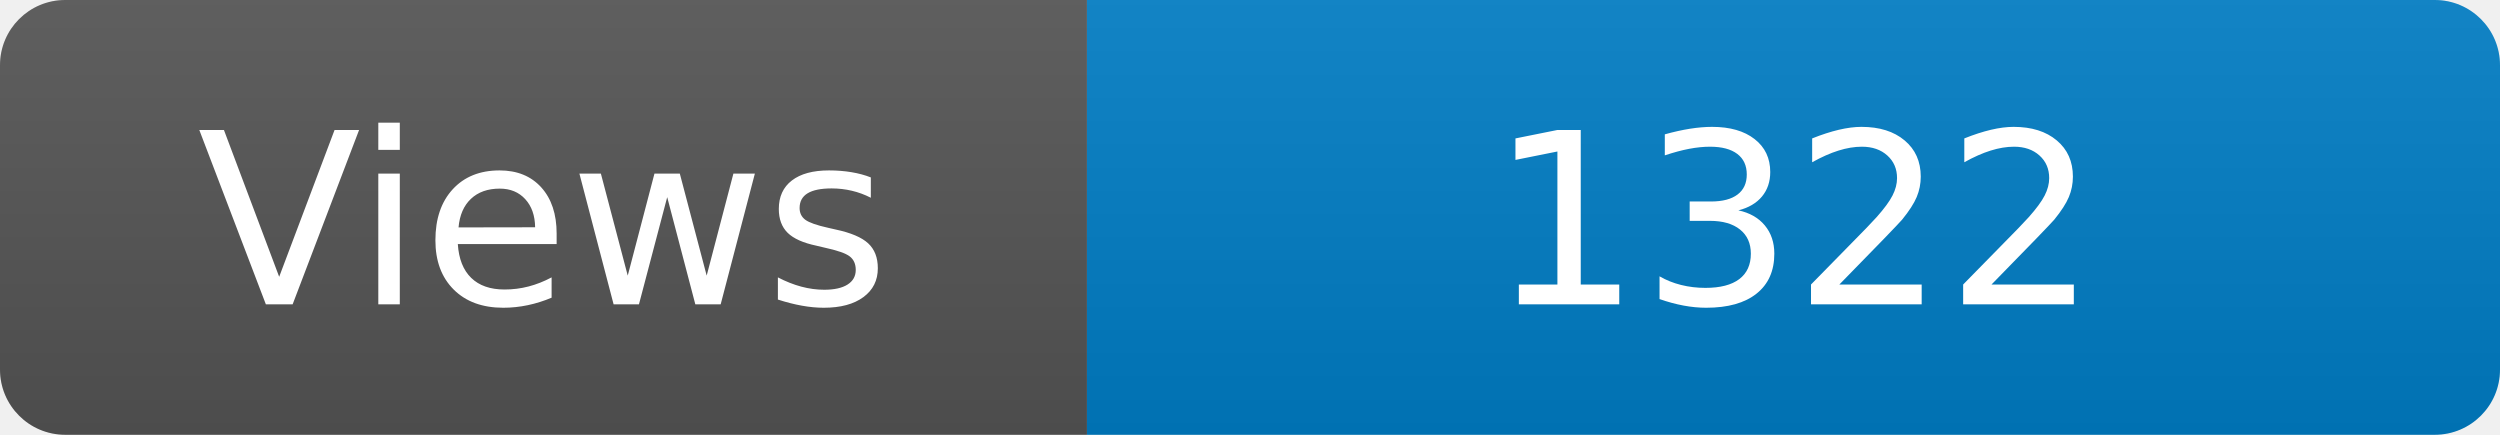
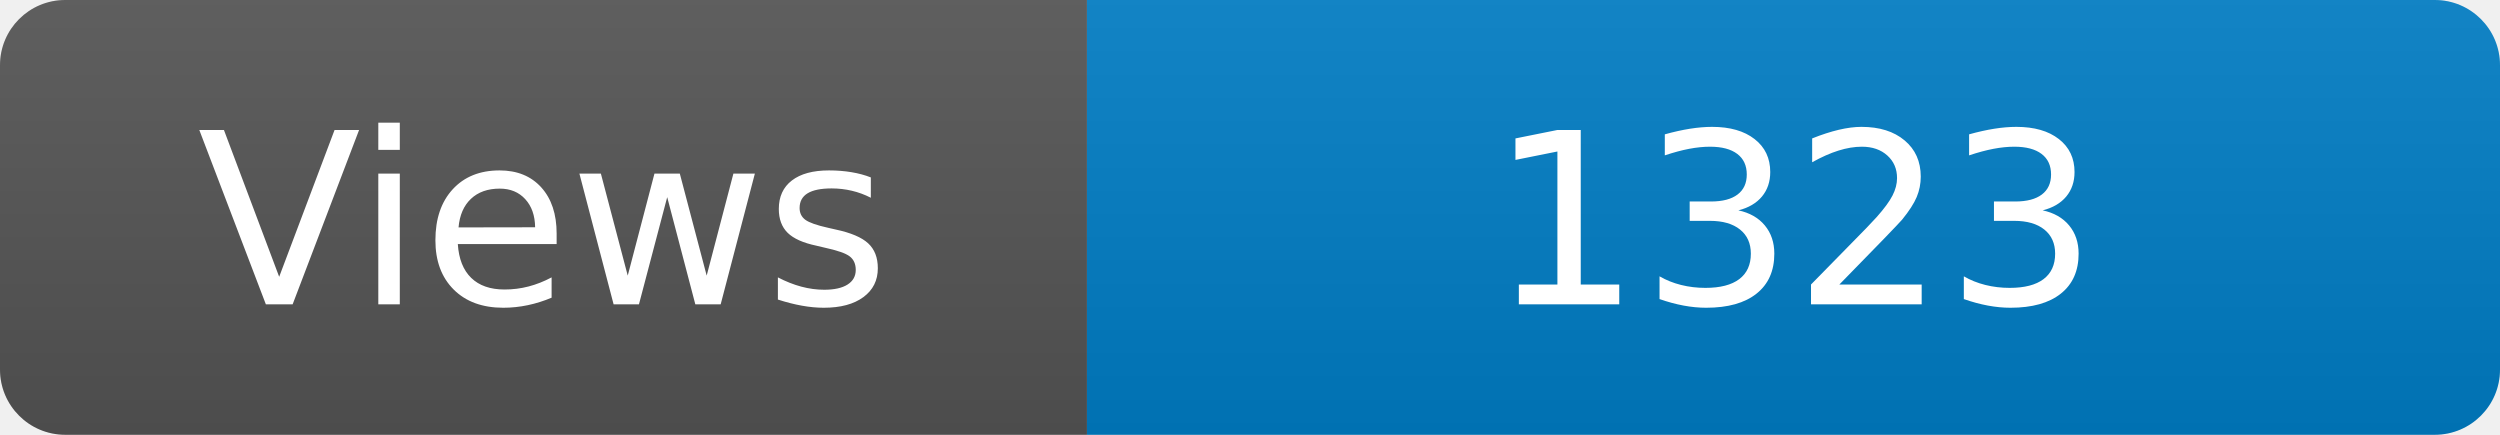
<svg xmlns="http://www.w3.org/2000/svg" width="115" height="20" role="img" aria-label="Maintained?: yes">
  <linearGradient id="s" x2="0" y2="100%">
    <stop offset="0" stop-color="#bbb" stop-opacity=".1" />
    <stop offset="1" stop-opacity=".1" />
  </linearGradient>
  <clipPath id="r">
    <rect width="115" height="20" rx="3" fill="#fff" />
  </clipPath>
  <g clip-path="url(#r)">
    <rect width="50" height="20" fill="#555" />
    <rect x="50" width="160" height="20" fill="#007ec6" />
    <rect width="115" height="20" fill="url(#s)" />
  </g>
  <g fill="#fff" text-anchor="middle" font-family="Verdana,Geneva,DejaVu Sans,sans-serif" font-size="110">
    <text x="250" y="140" transform="scale(.1)" fill="#fff">Views</text>
-     <text x="825" y="140" transform="scale(.1)" fill="#fff">1322</text>
+     <text x="825" y="140" transform="scale(.1)" fill="#fff">1323</text>
  </g>
</svg>
